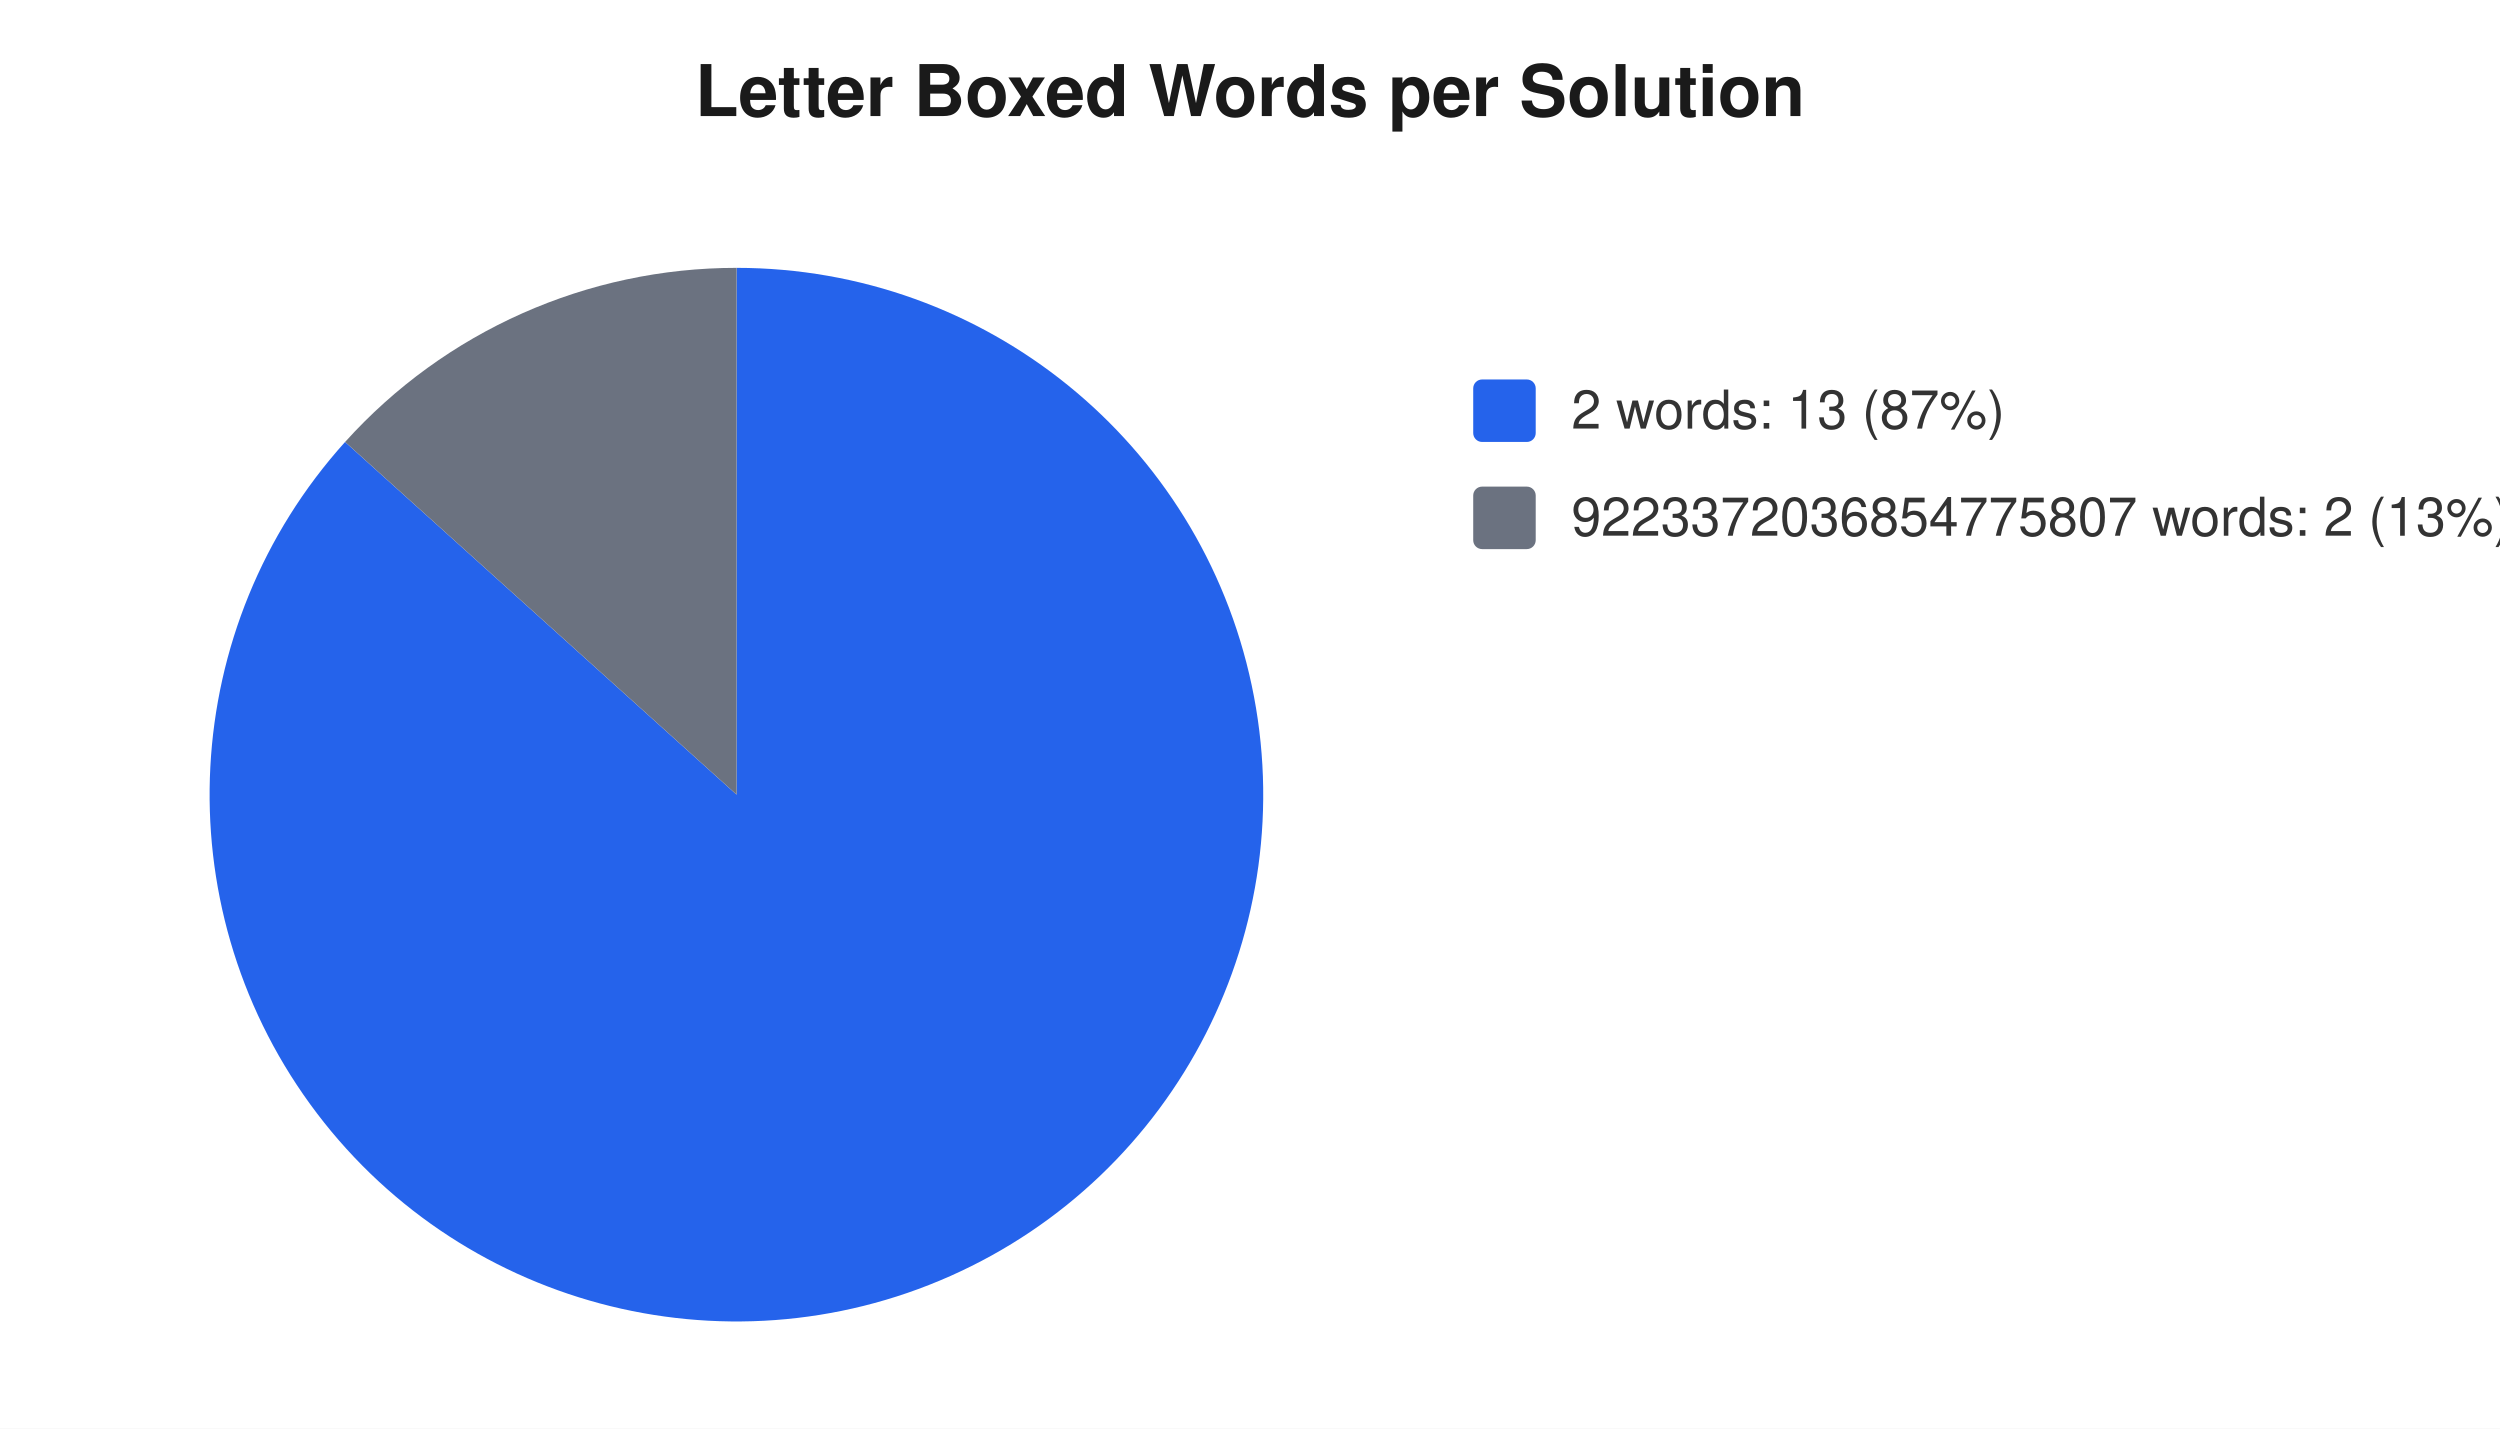
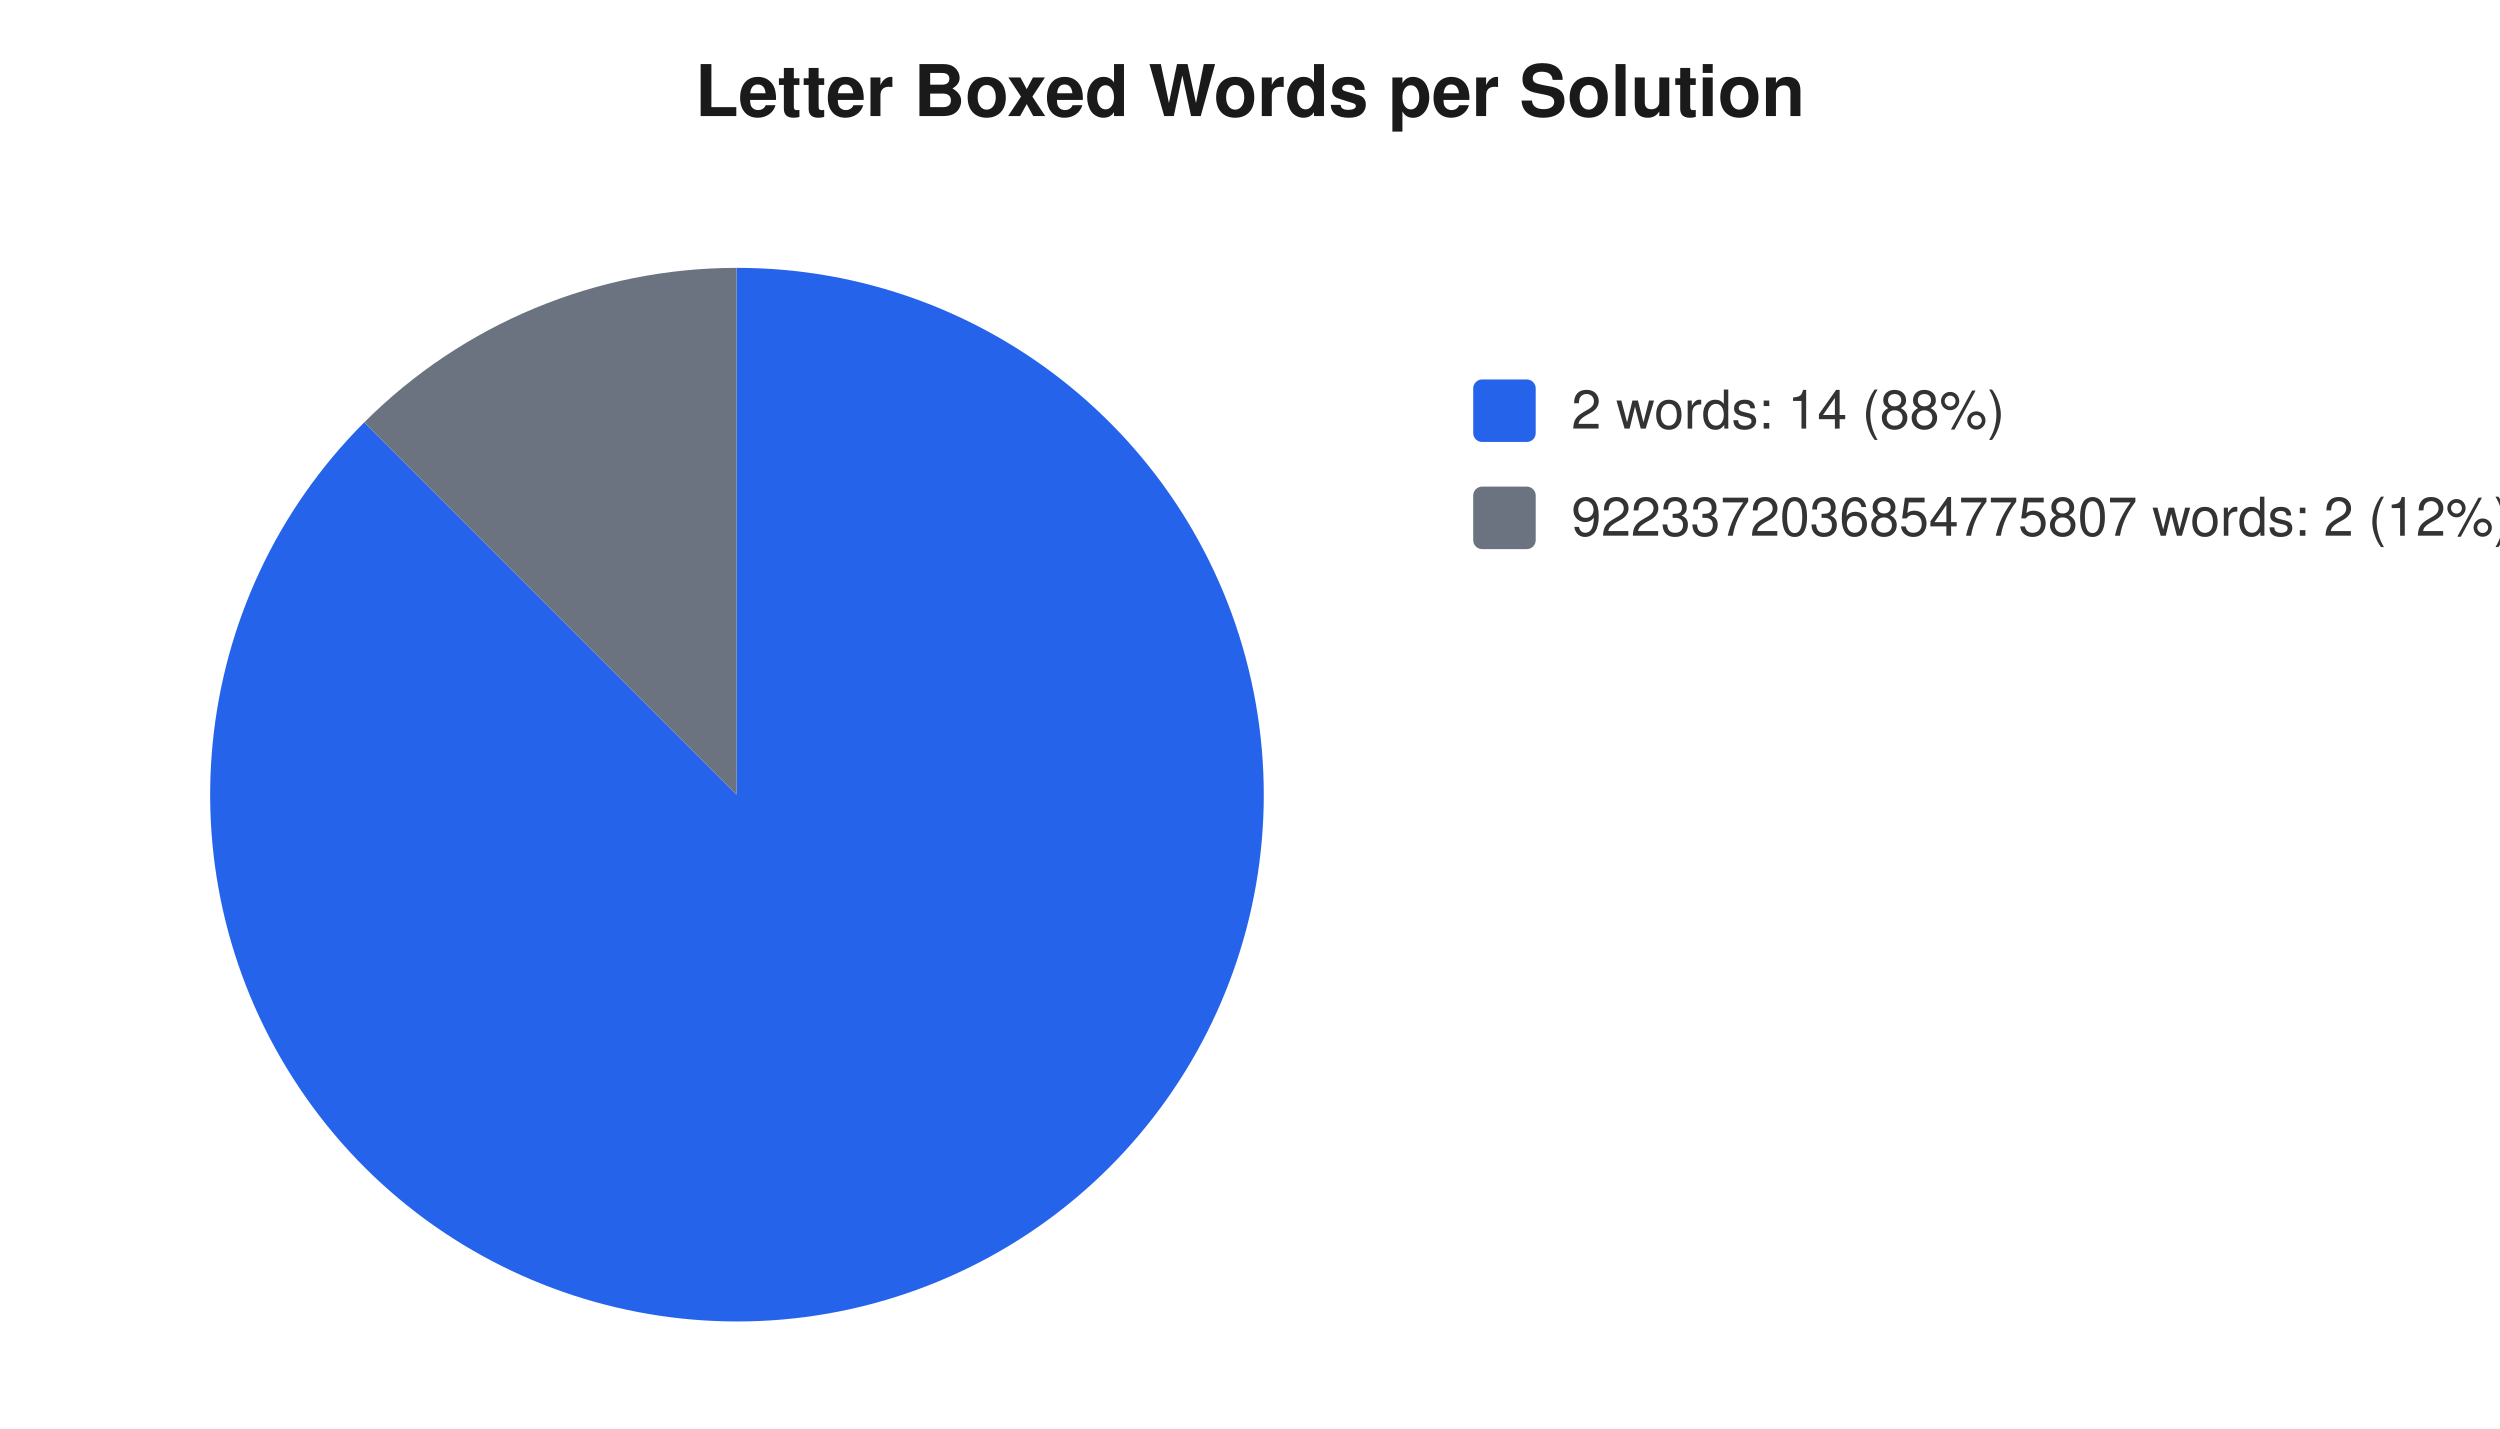
<svg xmlns="http://www.w3.org/2000/svg" width="560" height="320" viewBox="0 0 560 320" font-family="-apple-system,Segoe UI,Helvetica,Arial,sans-serif" font-size="12">
  <rect width="560" height="320" fill="#ffffff" />
  <text x="280" y="26" text-anchor="middle" font-size="16" font-weight="600" fill="#1a1a1a">Letter Boxed Words per Solution</text>
-   <path d="M 165 178 L 165.0 60.0 A 118 118 0 1 1 77.3 99.0 Z" fill="#2563eb" />
-   <path d="M 165 178 L 77.3 99.0 A 118 118 0 0 1 165.0 60.0 Z" fill="#6b7280" />
+   <path d="M 165 178 L 165.0 60.0 A 118 118 0 1 1 81.6 94.6 Z" fill="#2563eb" />
+   <path d="M 165 178 L 81.6 94.6 A 118 118 0 0 1 165.0 60.0 Z" fill="#6b7280" />
  <rect x="330" y="85" width="14" height="14" rx="2" fill="#2563eb" />
-   <text x="352" y="96" fill="#333">2 words: 13 (87%)</text>
+   <text x="352" y="96" fill="#333">2 words: 14 (88%)</text>
  <rect x="330" y="109" width="14" height="14" rx="2" fill="#6b7280" />
-   <text x="352" y="120" fill="#333">9223372036854775807 words: 2 (13%)</text>
+   <text x="352" y="120" fill="#333">9223372036854775807 words: 2 (12%)</text>
</svg>
